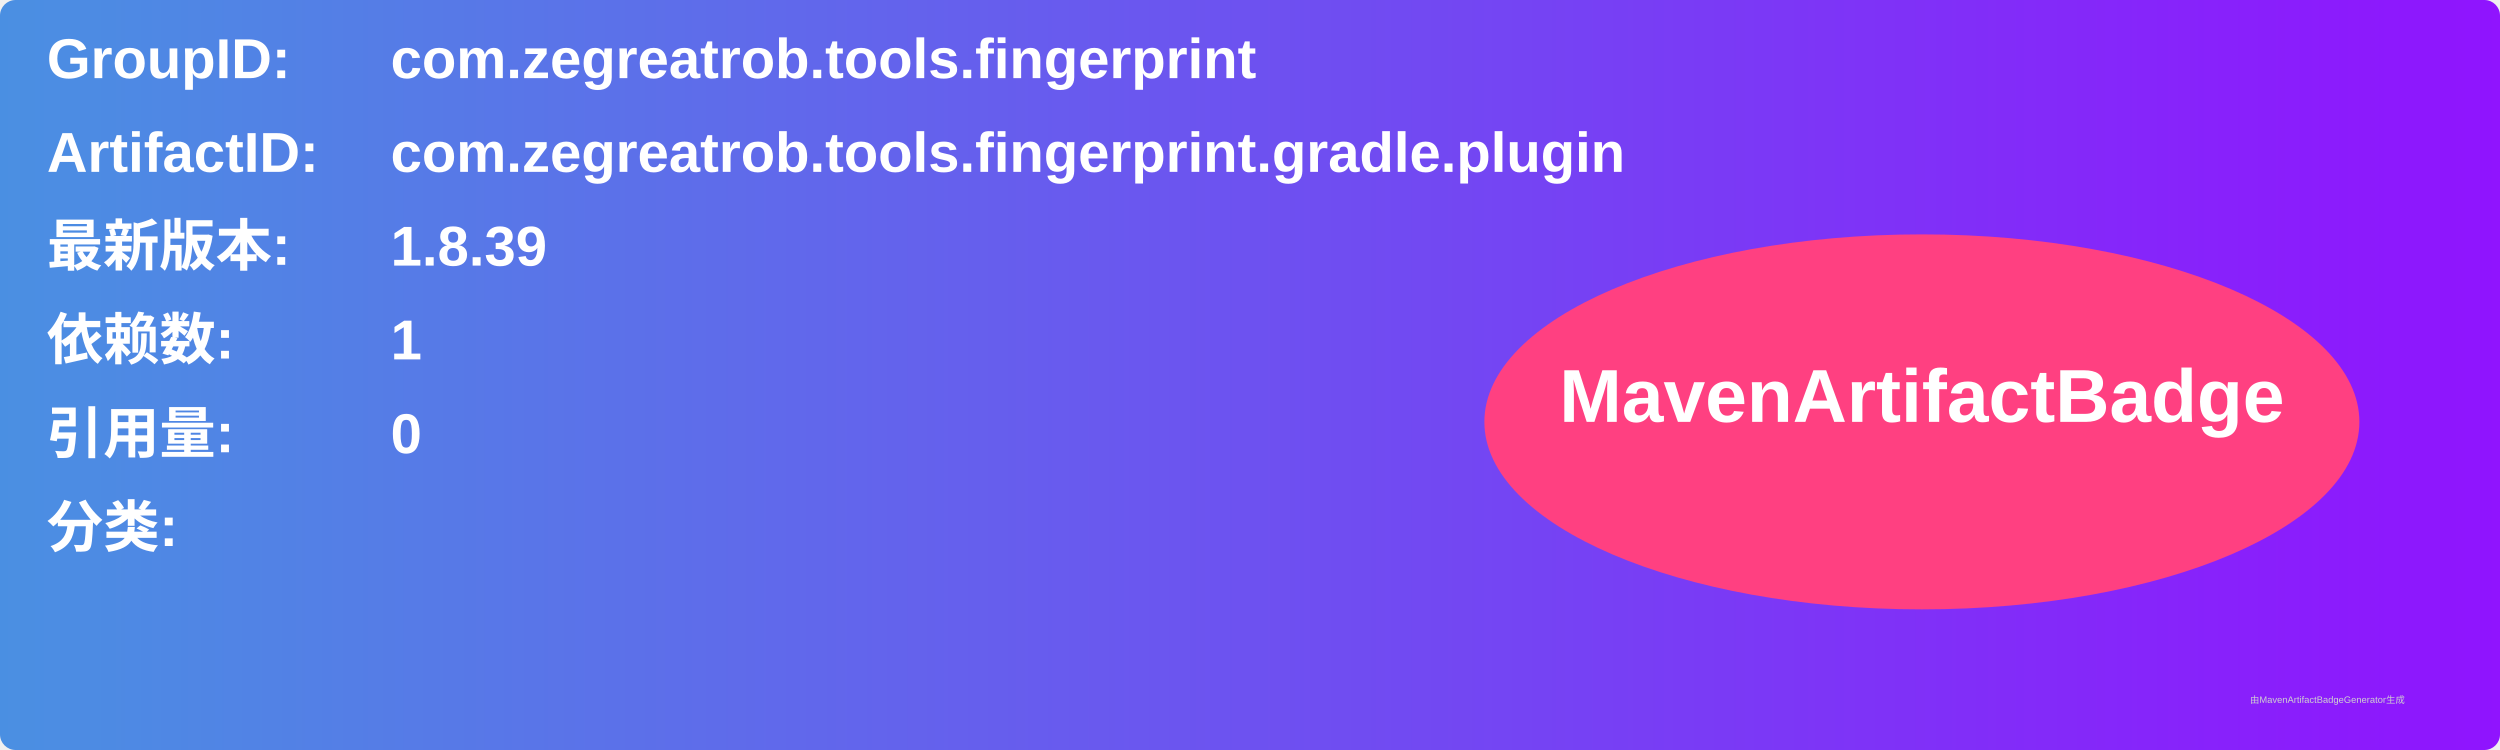
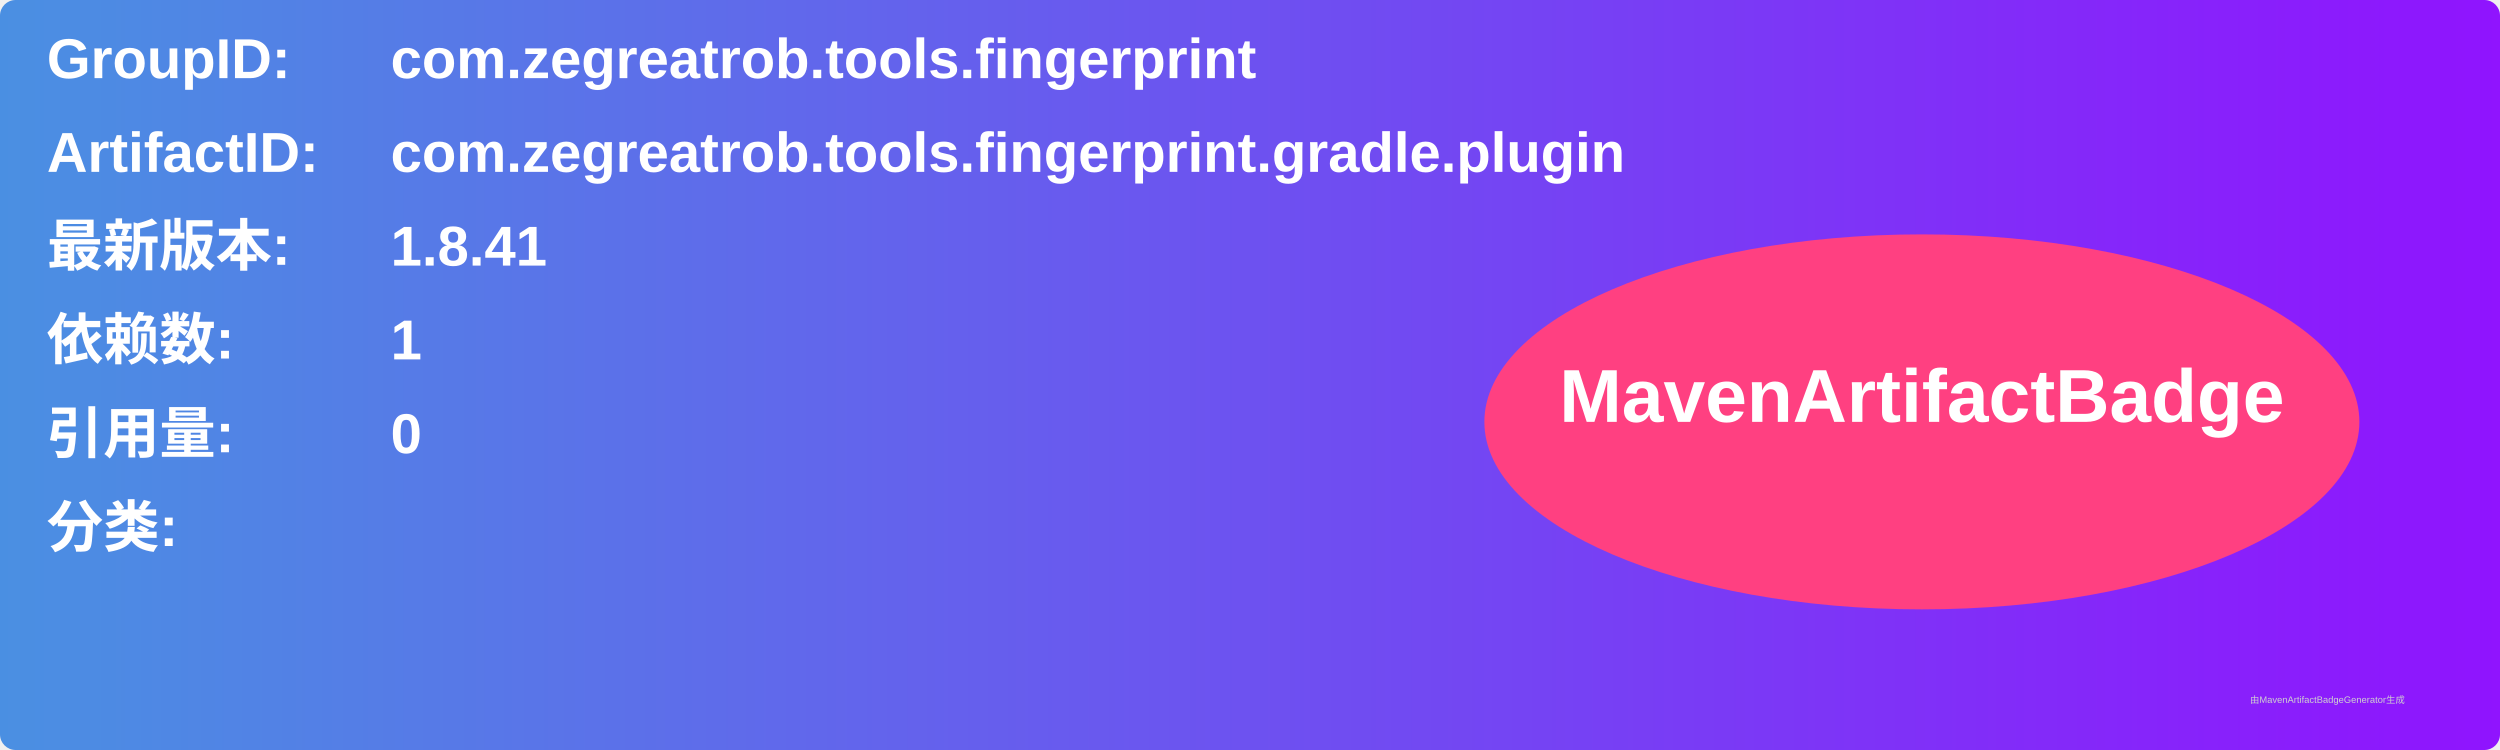
<svg xmlns="http://www.w3.org/2000/svg" width="800" height="240" viewBox="0 0 800 240">
  <linearGradient id="grad" x1="0%" y1="0%" x2="100%" y2="0%">
    <stop offset="0%" stop-color="#4a90e2" />
    <stop offset="100%" stop-color="#9013fe" />
  </linearGradient>
  <rect width="100%" height="100%" rx="5" ry="5" fill="url(#grad)" />
  <g transform="translate(15, 15)">
    <text x="0" y="10" font-family="Arial" font-size="18" fill="white" font-weight="bold" width="260">GroupID:</text>
    <text x="110" y="10" font-family="Arial" font-size="18" fill="white" font-weight="bold" width="460">com.zegreatrob.tools.fingerprint</text>
    <text x="0" y="40" font-family="Arial" font-size="18" fill="white" font-weight="bold" width="260">ArtifactID:</text>
    <text x="110" y="40" font-family="Arial" font-size="18" fill="white" font-weight="bold" width="460">com.zegreatrob.tools.fingerprint.gradle.plugin</text>
    <text x="0" y="70" font-family="Arial" font-size="18" fill="white" font-weight="bold">最新版本:</text>
    <text x="110" y="70" font-family="Arial" font-size="18" fill="white" font-weight="bold">
-       <tspan font-weight="bold">1.8.39</tspan>
+       <tspan font-weight="bold">1.8.41</tspan>
    </text>
    <text x="0" y="100" font-family="Arial" font-size="18" fill="white" font-weight="bold">依赖数: </text>
    <text x="110" y="100" font-family="Arial" font-size="18" fill="white">
      <tspan font-weight="bold">1</tspan>
    </text>
    <text x="0" y="130" font-family="Arial" font-size="18" fill="white" font-weight="bold">引用量: </text>
    <text x="110" y="130" font-family="Arial" font-size="18" fill="white">
      <tspan font-weight="bold">0</tspan>
    </text>
    <text x="0" y="160" font-family="Arial" font-size="18" fill="white" font-weight="bold">分类:</text>
    <text x="10" y="190" font-family="Arial" font-size="10" fill="white">
      <tspan font-weight="bold" />
    </text>
    <ellipse cx="600" cy="120" rx="140" ry="60" fill="#ff4081" />
    <text x="600" y="120" text-anchor="middle" font-family="Arial" font-size="24" fill="white" font-weight="bold">MavenArtifactBadge</text>
  </g>
  <text x="720" y="225" font-family="Arial" font-size="3" fill="#d0d0d0">由MavenArtifactBadgeGenerator生成</text>
</svg>
